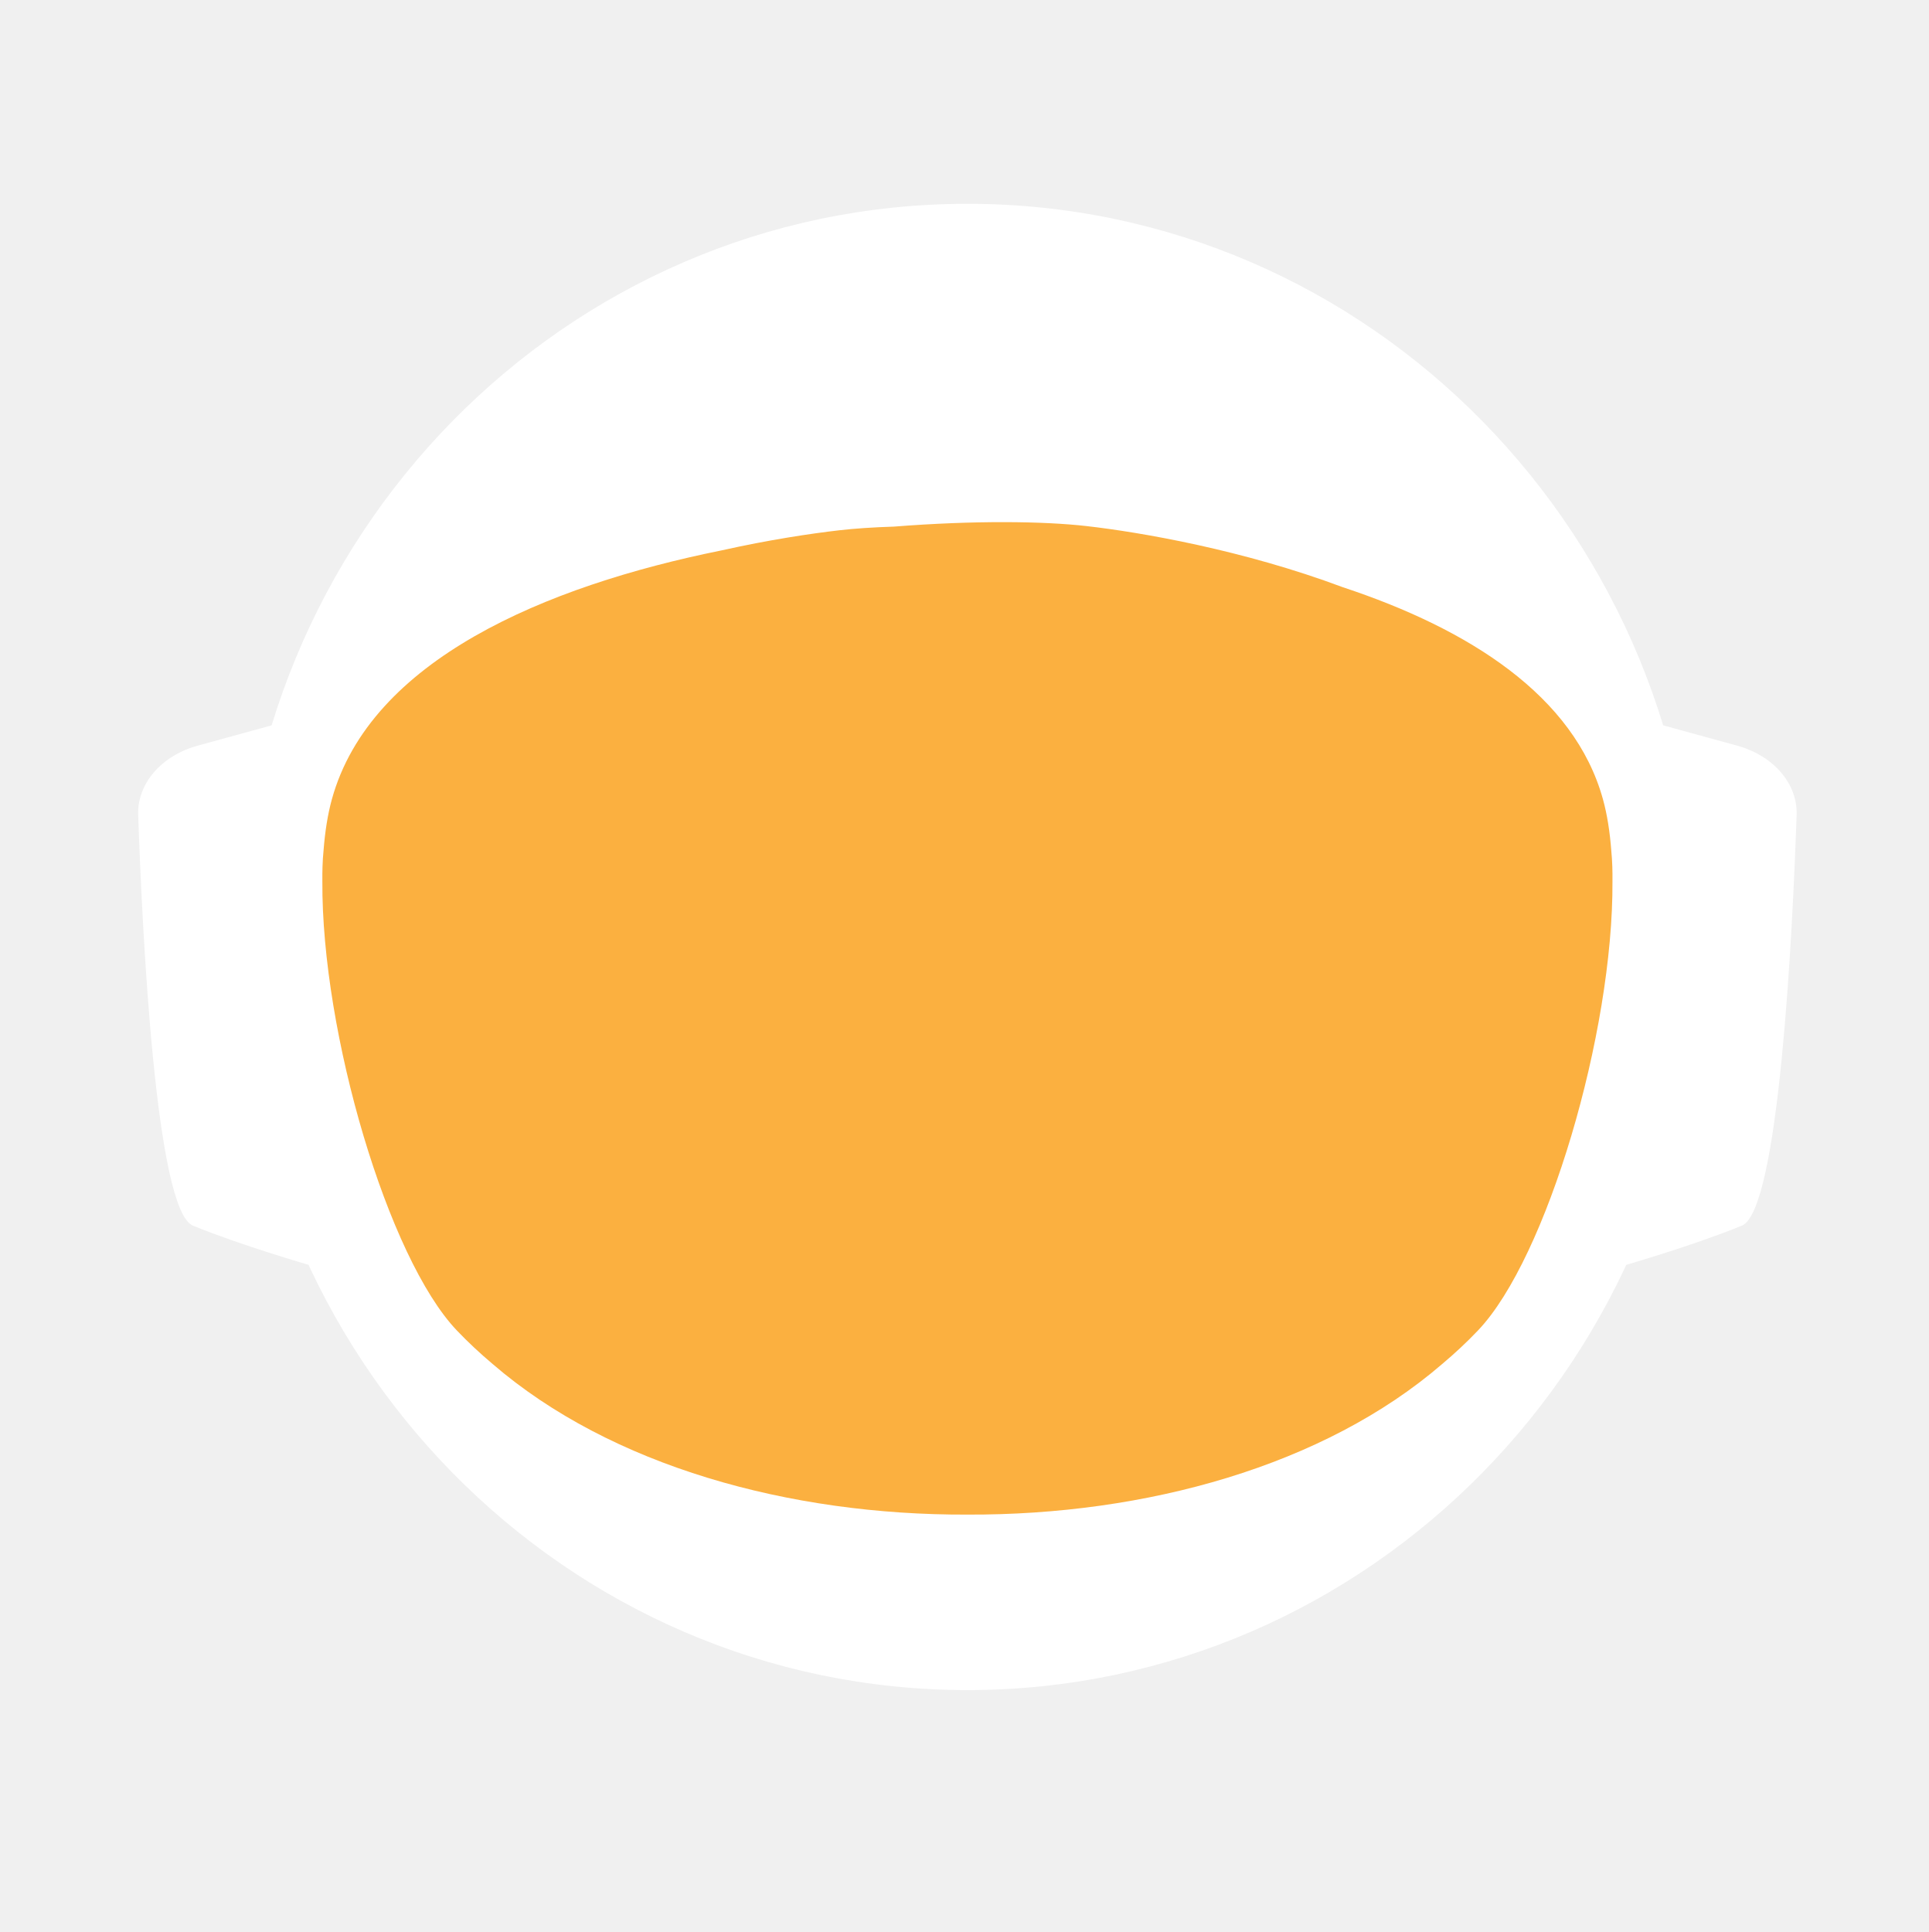
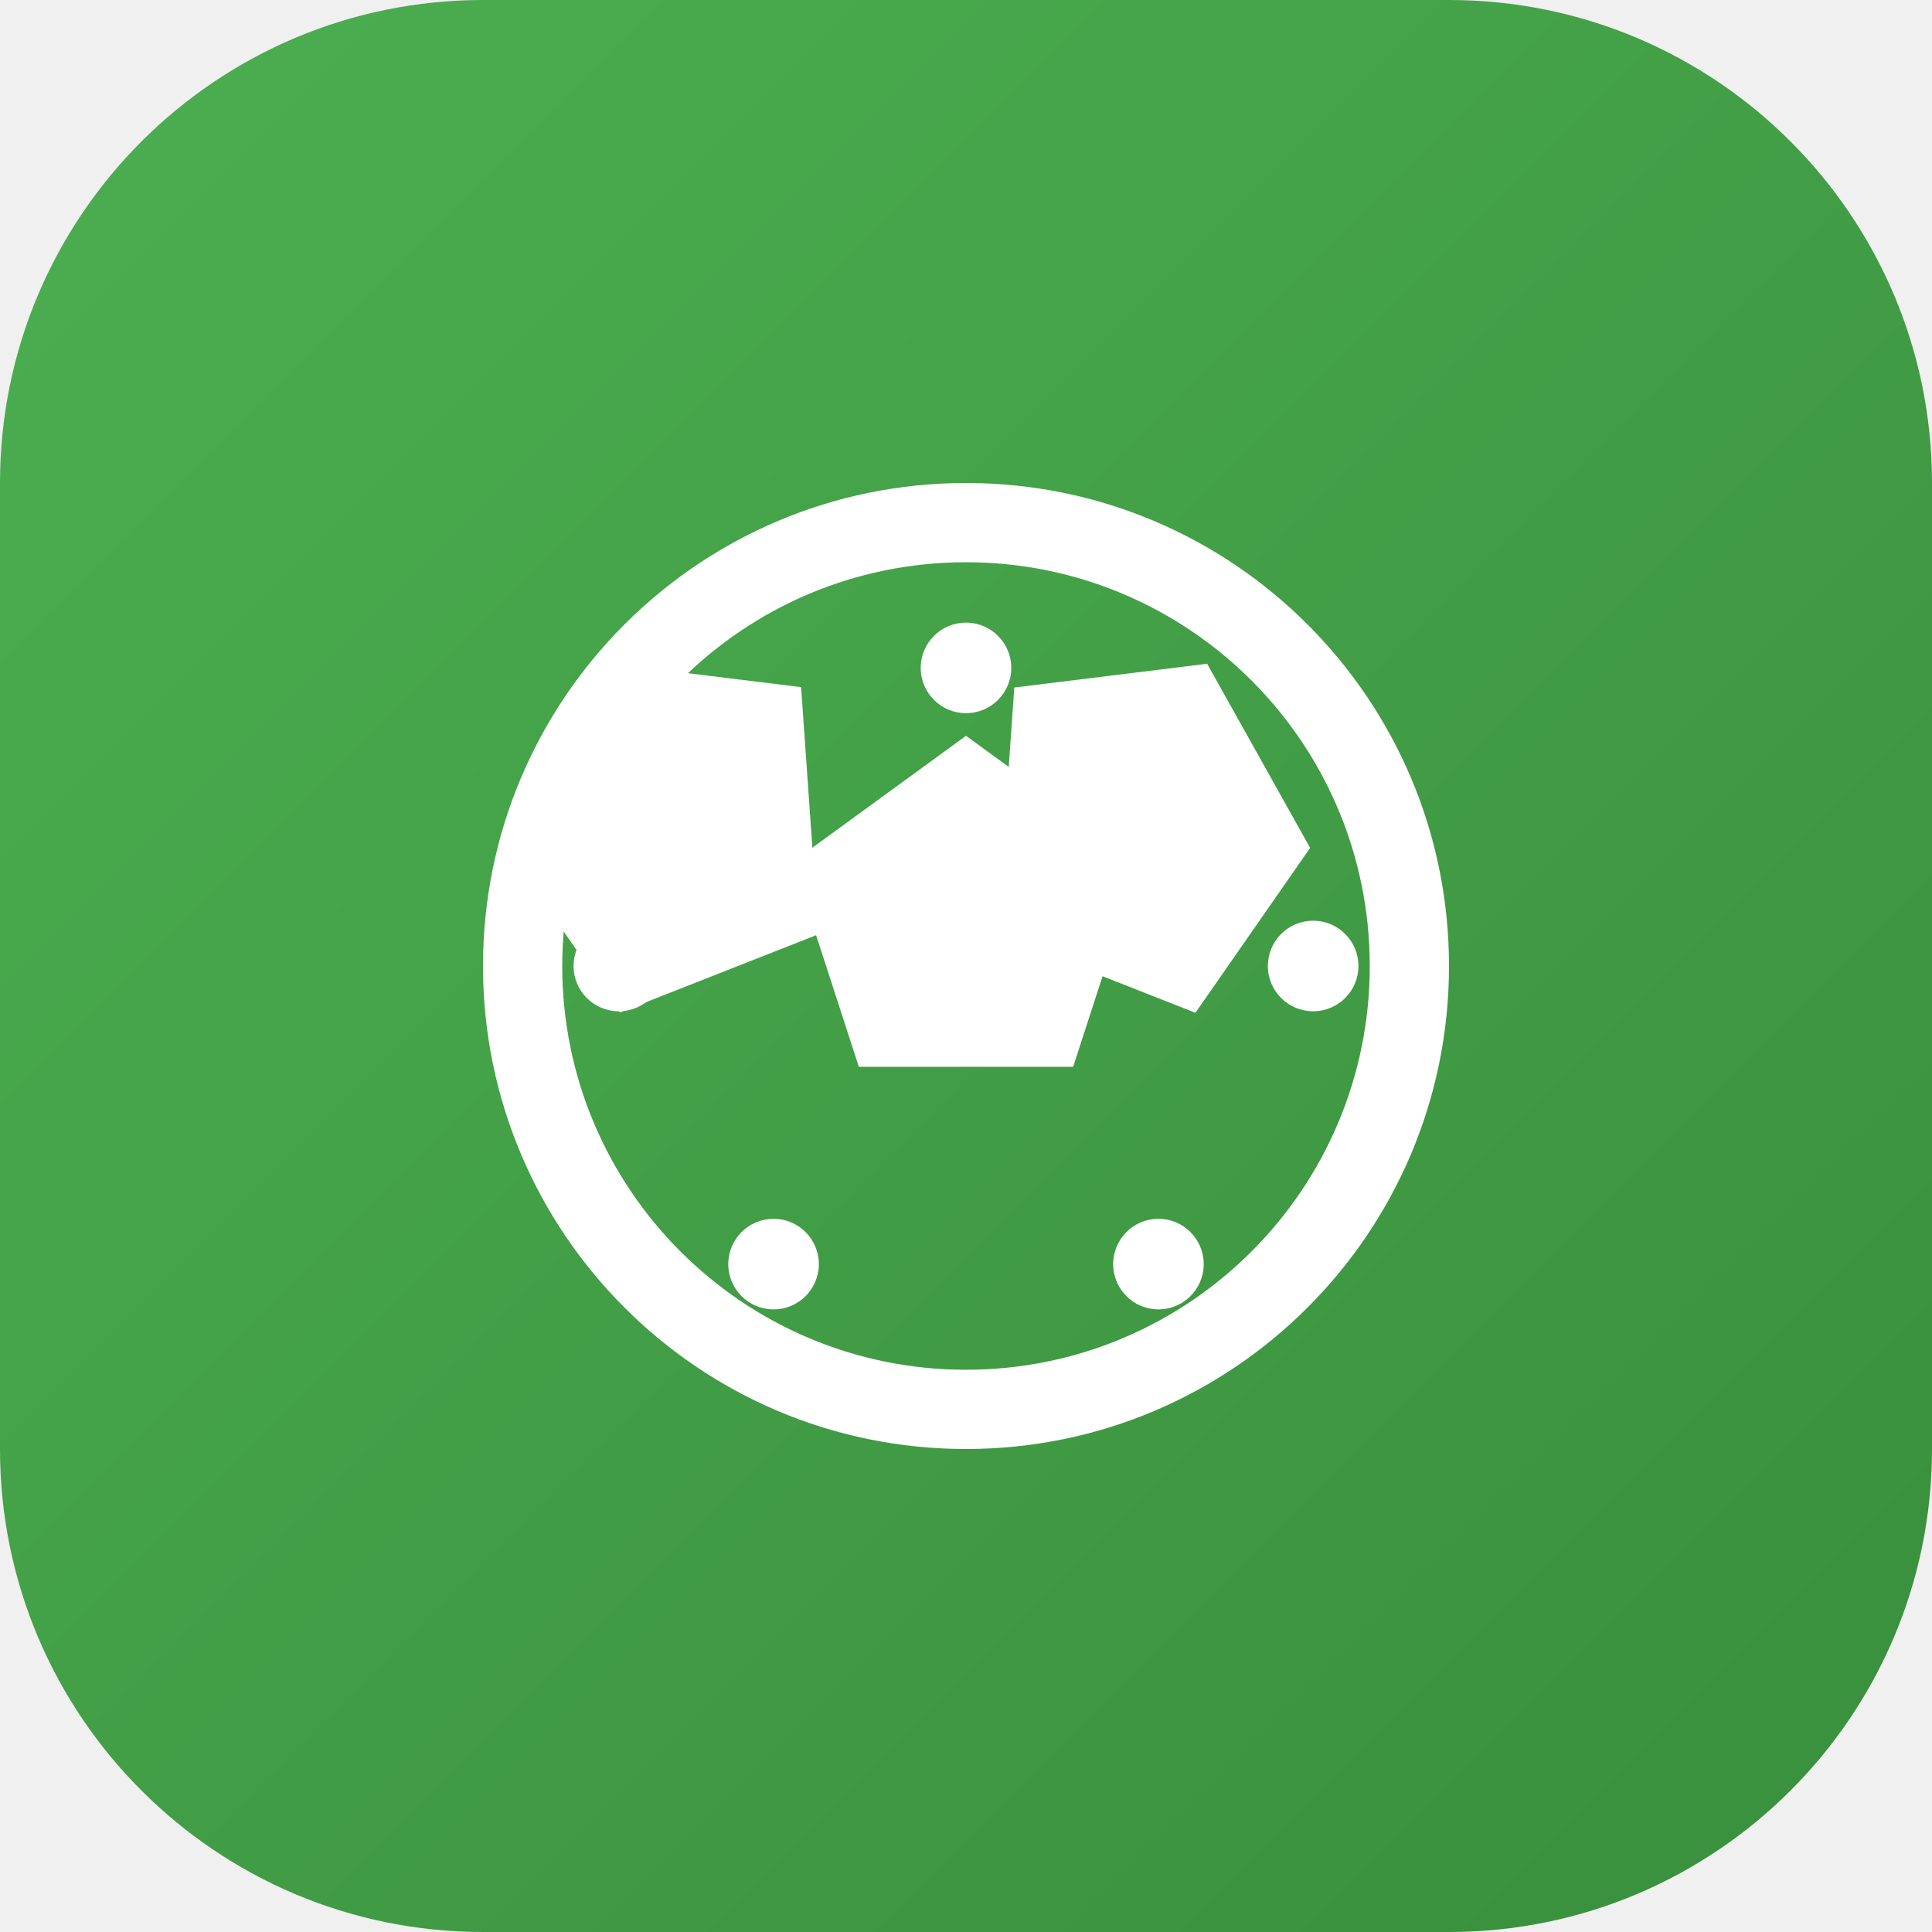
- <svg xmlns="http://www.w3.org/2000/svg" id="_Слой_2" data-name="Слой 2" viewBox="0 0 960.01 961.55">
+ <svg xmlns="http://www.w3.org/2000/svg" width="512" height="512" viewBox="0 0 512 512">
  <defs>
-     <style>
-             .cls-1, .cls-2 {
-             fill: #fff;
-             stroke-width: 0px;
-             }
- 
-             .cls-2 {
-             stroke-linecap: round;
-             stroke-width: 0px;
-             
-             }
- 
-             .cls-2, .cls-3 {
-             stroke: #fff;
-             stroke-width: 10px;
-             stroke-miterlimit: 10;
-             }
- 
-             .cls-4 {
-             fill: transparent;
-             stroke: #fff;
-             stroke-width: 0px;
-             }
- 
-             .cls-3 {
-             fill: #FBB040;
- 
-             stroke-width: 0px;
-             }
-         </style>
-     <linearGradient id="animated_gradient" x1="0%" y1="0%" x2="100%" y2="100%" gradientUnits="userSpaceOnUse">
-       <stop offset="100%" stop-color="#427fc1">
-         <animate attributeName="stop-color" values="#427fc1;#00bcd4;#8bc34a;#ffc107;#3f51b5;#9e9e9e;#427fc1" dur="10s" repeatCount="indefinite" />
-       </stop>
+     <linearGradient id="bgGradient" x1="0%" y1="0%" x2="100%" y2="100%">
+       <stop offset="0%" stop-color="#4CAF50" />
+       <stop offset="100%" stop-color="#388E3C" />
    </linearGradient>
  </defs>
-   <g id="_Слой_6" data-name="Слой 6">
-     <g>
-       <path class="cls-4" d="M960.01,480c0,9.16-.26,18.26-.77,27.29-.01.12-.02.25-.02.38-.04.67-.08,1.35-.13,2.03-.05.94-.11,1.88-.18,2.82-.05.88-.12,1.76-.18,2.64-.19,2.82-.42,5.62-.68,8.42-.29,3.3-.62,6.59-.99,9.87-.11,1.07-.23,2.14-.37,3.2-.34,2.96-.71,5.92-1.12,8.86-.39,2.88-.8,5.75-1.26,8.61-.12.78-.24,1.56-.37,2.34-.21,1.35-.44,2.69-.66,4.04-.45,2.69-.92,5.37-1.43,8.04-.44,2.38-.9,4.75-1.39,7.11-.01.08-.03.15-.04.23-.16.8-.33,1.6-.49,2.4-.17.8-.34,1.6-.51,2.39-.01.05-.02.1-.03.15-.63,2.94-1.27,5.87-1.96,8.79-.73,3.15-1.51,6.28-2.31,9.4-.28,1.12-.57,2.23-.86,3.34-.19.75-.39,1.51-.6,2.26-.2.75-.41,1.49-.61,2.24-.18.65-.36,1.31-.54,1.97-.18.65-.36,1.3-.55,1.96-.02.09-.05.18-.07.26-.44,1.58-.9,3.15-1.37,4.72,0,.01,0,.02,0,.03l-.66,2.22c-.22.74-.44,1.48-.67,2.22-.5,1.66-1.01,3.31-1.54,4.96-.24.75-.48,1.49-.72,2.24-.18.55-.35,1.09-.53,1.64-.48,1.46-.96,2.93-1.45,4.39-.49,1.46-.99,2.92-1.5,4.38-.51,1.45-1.02,2.91-1.54,4.35-.52,1.45-1.05,2.89-1.58,4.33-.53,1.45-1.07,2.88-1.61,4.31h-.01c-1.09,2.88-2.21,5.74-3.36,8.58-.58,1.42-1.16,2.83-1.74,4.24-.12.3-.25.58-.37.88-.36.87-.73,1.73-1.09,2.6-.11.25-.21.51-.32.76-.35.83-.71,1.65-1.07,2.47-.25.59-.5,1.17-.75,1.76-.61,1.4-1.23,2.79-1.86,4.18-.26.58-.53,1.17-.79,1.76-.49,1.11-1,2.22-1.52,3.32-.5,1.08-1.01,2.16-1.52,3.24-.05.1-.1.2-.14.3-1.27,2.7-2.57,5.38-3.89,8.04-.04.07-.07.14-.1.21-.12.24-.24.48-.36.72-.93,1.87-1.87,3.73-2.83,5.58-.26.51-.52,1.01-.78,1.52-.07.13-.14.26-.2.39-1.29,2.48-2.61,4.95-3.94,7.4-.05.09-.1.18-.14.27-.23.41-.46.83-.68,1.24-1.13,2.06-2.27,4.1-3.42,6.14-.12.22-.24.44-.37.65-.48.84-.96,1.68-1.45,2.51-.26.45-.52.9-.78,1.35-.38.66-.76,1.31-1.15,1.97-.38.65-.77,1.3-1.16,1.96-.77,1.3-1.55,2.6-2.34,3.89-.39.65-.78,1.3-1.18,1.94-.39.65-.79,1.29-1.2,1.94-.38.62-.77,1.23-1.16,1.85-.37.59-.73,1.19-1.11,1.78-.85,1.35-1.71,2.7-2.58,4.04-.02.03-.04.06-.06.09-.47.73-.94,1.46-1.43,2.18-.33.51-.66,1.02-1,1.53-.82,1.25-1.65,2.49-2.49,3.73-.5.75-1,1.49-1.51,2.22-.36.53-.72,1.06-1.08,1.58-.35.52-.71,1.04-1.08,1.56-1.35,1.97-2.73,3.92-4.12,5.86-7.16,10.01-14.7,19.73-22.61,29.14-2.33,2.8-4.71,5.57-7.12,8.31h0c-5.02,5.73-10.18,11.33-15.47,16.8-4.22,4.38-8.53,8.67-12.91,12.89-1.08,1.04-2.17,2.07-3.26,3.09-.8.76-1.61,1.52-2.42,2.27-2.1,1.97-4.23,3.91-6.37,5.81-1.01.92-2.04,1.83-3.07,2.74-2.05,1.81-4.12,3.6-6.21,5.38-1.04.89-2.09,1.77-3.14,2.65-2.1,1.76-4.21,3.5-6.34,5.23-1.07.86-2.14,1.71-3.21,2.57-39.01,31-82.97,56.06-130.48,73.81-.05.02-.1.04-.15.06-8.64,3.22-17.4,6.21-26.27,8.94-8.04,2.48-16.17,4.75-24.38,6.8-37.5,9.41-76.74,14.4-117.15,14.4s-79.63-4.99-117.12-14.4c-4.75-1.19-9.48-2.45-14.17-3.78-12.3-3.49-24.39-7.45-36.26-11.87-.11-.04-.22-.09-.33-.13-65.29-24.37-123.84-62.55-172.11-110.99-.83-.83-1.66-1.67-2.47-2.51-1.97-1.99-3.9-3.99-5.81-6.01-6.78-7.14-13.34-14.5-19.66-22.05-22.96-27.36-42.91-57.32-59.37-89.36-.1-.17-.19-.34-.27-.52-.69-1.36-1.38-2.72-2.06-4.08-2.3-4.6-4.53-9.25-6.69-13.94-2.15-4.69-4.24-9.42-6.25-14.19-1.31-3.12-2.59-6.26-3.84-9.41-.62-1.56-1.23-3.13-1.84-4.71-.12-.28-.23-.57-.33-.86-.55-1.43-1.09-2.87-1.62-4.31-.6-1.61-1.19-3.23-1.77-4.85-.03-.06-.05-.12-.07-.19-.56-1.58-1.12-3.17-1.67-4.75-.57-1.64-1.13-3.28-1.68-4.92h0c-1.1-3.31-2.16-6.62-3.2-9.95-2.04-6.61-3.95-13.29-5.72-20.02-.01-.04-.03-.09-.03-.13-2.64-10.06-4.96-20.24-6.95-30.55l-.06-.33c-.33-1.73-.66-3.47-.97-5.21-.32-1.75-.62-3.49-.92-5.24-.29-1.75-.58-3.5-.86-5.26-.27-1.75-.54-3.51-.8-5.27-.03-.18-.06-.35-.08-.53-.23-1.59-.45-3.18-.67-4.77-.19-1.42-.37-2.84-.55-4.27-.05-.35-.09-.69-.13-1.04-.66-5.32-1.23-10.67-1.72-16.05-.16-1.79-.31-3.58-.45-5.38-.07-.76-.12-1.52-.17-2.28-.18-2.44-.34-4.89-.49-7.34-.03-.51-.07-1.01-.09-1.51-.09-1.7-.17-3.41-.25-5.12-.24-5.44-.4-10.9-.46-16.39-.02-1.83-.03-3.66-.03-5.49,0-6.21.12-12.4.35-18.55.08-2.02.17-4.03.27-6.04,0-.07,0-.14.01-.21.1-2.01.22-4.02.34-6.02.26-4.08.57-8.14.93-12.19.9-10.09,2.1-20.08,3.61-29.98,3.95-25.85,9.96-51.03,17.85-75.35,1.83-5.61,3.75-11.17,5.76-16.68,1.35-3.68,2.74-7.33,4.17-10.96.71-1.82,1.44-3.63,2.18-5.44,2.95-7.22,6.08-14.35,9.36-21.39,4.11-8.8,8.48-17.46,13.1-25.96,1.88-3.46,3.79-6.89,5.76-10.29.84-1.47,1.7-2.93,2.56-4.39.11-.2.23-.41.35-.61.93-1.56,1.86-3.11,2.79-4.65.06-.11.12-.21.19-.31.83-1.36,1.66-2.71,2.5-4.06.29-.49.59-.97.91-1.45,2.91-4.66,5.91-9.26,8.98-13.81,0,0,.01-.02.02-.03,3.23-4.78,6.55-9.49,9.94-14.15,1.13-1.55,2.28-3.1,3.43-4.64,1.15-1.54,2.31-3.07,3.48-4.6C186.58,73.83,324.67.05,480,.05c128.41,0,245.04,50.41,331.18,132.53,4.17,3.98,8.26,8.02,12.29,12.15,1.34,1.37,2.67,2.75,4,4.14.06.05.1.1.14.14,1.27,1.34,2.54,2.69,3.8,4.05,1.31,1.4,2.61,2.82,3.9,4.24,1.29,1.41,2.57,2.83,3.83,4.26.17.18.33.36.49.55,1.01,1.14,2.02,2.29,3.02,3.44.55.63,1.1,1.28,1.65,1.92,2.04,2.38,4.06,4.77,6.05,7.19.03.02.05.05.08.08.99,1.21,1.99,2.43,2.98,3.66.27.33.55.67.81,1.01,1.15,1.42,2.28,2.85,3.41,4.28.8,1.02,1.6,2.05,2.4,3.08.09.11.17.22.25.33.62.79,1.23,1.59,1.84,2.39.74.98,1.48,1.96,2.22,2.95.65.86,1.29,1.72,1.93,2.59.12.15.23.31.35.47.65.89,1.3,1.78,1.95,2.67,1.6,2.19,3.17,4.4,4.72,6.62.49.7.98,1.4,1.47,2.1.13.19.26.38.39.56.97,1.4,1.93,2.8,2.88,4.21,1.21,1.78,2.4,3.57,3.57,5.37.94,1.42,1.87,2.85,2.79,4.29,1.04,1.62,2.07,3.25,3.09,4.88,2.04,3.27,4.05,6.57,6.01,9.9.98,1.66,1.95,3.33,2.92,5.01.96,1.66,1.91,3.34,2.85,5.02t.01.02c.89,1.6,1.78,3.21,2.66,4.82.15.26.29.53.42.79.73,1.34,1.45,2.68,2.16,4.03.16.28.31.56.45.84.88,1.67,1.75,3.34,2.61,5.02.86,1.67,1.7,3.36,2.54,5.05.25.5.49,1,.74,1.5.62,1.24,1.22,2.48,1.82,3.73.82,1.7,1.63,3.41,2.44,5.13.05.09.09.19.13.28.39.86.79,1.71,1.18,2.57.4.85.79,1.71,1.18,2.58.29.64.57,1.28.85,1.92.5,1.11.99,2.21,1.48,3.32.01.03.03.06.04.09.78,1.78,1.55,3.56,2.31,5.35.76,1.8,1.51,3.61,2.25,5.41.73,1.81,1.46,3.61,2.18,5.43h0c.71,1.82,1.42,3.64,2.11,5.46.63,1.66,1.25,3.32,1.86,4.98.23.62.46,1.24.68,1.86.37,1.01.74,2.02,1.09,3.04.21.58.41,1.15.61,1.73.2.56.39,1.12.59,1.68.16.48.33.95.49,1.43.22.63.43,1.25.64,1.88.53,1.56,1.05,3.13,1.56,4.7.24.72.47,1.43.7,2.15l.06.18c.36,1.13.72,2.27,1.08,3.41.14.43.27.86.4,1.29.2.66.41,1.31.61,1.97.08.28.17.55.25.83.21.69.42,1.38.62,2.07.04.13.08.27.12.4.19.64.38,1.28.57,1.93.17.57.34,1.14.5,1.72l.54,1.89c.25.89.5,1.78.75,2.68.26.91.51,1.82.76,2.74.03.14.07.27.11.4.36,1.31.71,2.63,1.04,3.95.19.67.36,1.34.53,2.02.78,3.03,1.52,6.09,2.24,9.15.15.64.31,1.28.46,1.92.04.17.07.33.11.49.17.73.34,1.46.5,2.19.07.33.15.67.22,1,.58,2.53,1.12,5.08,1.64,7.63.26,1.26.52,2.52.76,3.79.16.82.32,1.65.48,2.47.02.07.03.15.04.22.13.65.25,1.31.38,1.97.11.62.23,1.24.34,1.86.22,1.14.42,2.29.62,3.43.18.99.35,1.97.51,2.96.18,1.07.36,2.13.52,3.2.15.83.28,1.67.4,2.5.08.48.16.97.23,1.46.02.13.04.25.05.37.15.97.3,1.95.44,2.93.15.98.29,1.96.42,2.94.13.94.25,1.89.38,2.83.24,1.8.48,3.61.7,5.42.15,1.25.31,2.5.45,3.76.08.7.16,1.41.24,2.11.03.33.07.66.1,1,.15,1.27.28,2.54.4,3.81.05.53.1,1.06.15,1.59.09.9.18,1.81.26,2.72.02.19.03.39.05.59.16,1.72.3,3.45.43,5.17.02.22.04.44.05.66,0,.11.02.21.02.31.11,1.48.22,2.96.32,4.45,0,.13.02.27.03.4.01.22.03.45.04.67.1,1.55.2,3.1.28,4.65,0,.1.01.2.02.3.05.81.08,1.63.12,2.44.04.77.08,1.53.12,2.3.13,2.76.22,5.52.3,8.29.02.53.04,1.07.04,1.61.02.94.04,1.87.06,2.81.02.93.04,1.87.05,2.81v.25c0,1.03.03,2.05.03,3.08.02,1.03.02,2.06.02,3.09Z" />
-       <g>
-         <path id="_ухо" data-name="ухо" class="cls-4" d="M194.68,355.85l-39.26,10.79c-15.37,4.22-25.55,16.06-25.09,29.21,1.71,49.79,7.38,166.77,23.08,173.21,19.97,8.19,48.94,16.58,48.94,16.58l-7.66-229.78Z" />
-         <path id="_ухо-2" data-name="ухо" class="cls-4" d="M765.33,355.85l39.26,10.79c15.37,4.22,25.55,16.06,25.09,29.21-1.71,49.79-7.38,166.77-23.08,173.21-19.97,8.19-48.94,16.58-48.94,16.58l7.66-229.78Z" />
-       </g>
-       <path class="cls-4" d="M838.95,789.8c-2.27,2.8-4.59,5.57-6.94,8.31h0c-3.49,4.08-7.04,8.09-10.67,12.04-1.93,2.12-3.89,4.23-5.87,6.31-46.79,49.23-103.8,88.2-167.52,113.3l-.15.06c-.73.29-1.47.57-2.2.86-.06.02-.13.04-.2.07-14.7,5.69-29.76,10.64-45.13,14.81-38.38,10.44-78.69,15.99-120.27,15.99s-81.9-5.55-120.28-15.99c-15.32-4.16-30.32-9.1-44.97-14.76-.13-.05-.24-.1-.36-.14-.65-.24-1.3-.49-1.94-.75-.01-.01-.03-.01-.04-.01-.1-.04-.19-.08-.29-.12-61.77-24.33-117.26-61.69-163.22-108.81-.19-.19-.39-.39-.58-.59-2.32-2.38-4.6-4.79-6.87-7.22-.4-.43-.81-.87-1.21-1.3-6.61-7.14-13.01-14.5-19.18-22.05,0-.3.01-.61.03-.92,2.72-51.31,98.65-95.57,148.26-115.08h.01c17.38-6.85,29.08-10.65,29.08-10.65h363.13s11.7,3.8,29.08,10.65h.01c49.61,19.51,145.54,63.77,148.26,115.08.02.31.03.61.03.91Z" />
-       <ellipse id="_голова" data-name="голова" class="cls-4" cx="480.01" cy="451.53" rx="303.07" ry="309.17" />
-       <ellipse id="_контур_голова" data-name="контур голова" class="cls-4" cx="480.01" cy="451.53" rx="303.07" ry="309.17" />
-       <path class="cls-4" d="M960,478.46v1.54c0,1.73-.01,3.45-.03,5.18-.02,2.42-.07,4.84-.14,7.25-.01.94-.04,1.87-.07,2.81-.01.44-.03.88-.05,1.32-.03,1.23-.08,2.45-.14,3.67-.01.4-.02.8-.05,1.19-.05,1.28-.11,2.55-.18,3.83-.03.68-.07,1.36-.1,2.04-.01.12-.02.25-.02.38-.04.67-.08,1.35-.13,2.03-.05.94-.11,1.88-.18,2.82-.05.88-.12,1.76-.18,2.64-.03.47-.07.94-.11,1.41-.09,1.24-.19,2.48-.29,3.72-.05.63-.1,1.26-.16,1.89-.04.47-.08.94-.12,1.4-.04.47-.09.94-.14,1.4-.05.6-.1,1.2-.17,1.8-.11,1.18-.22,2.35-.35,3.52-.05.5-.1.99-.16,1.49-.06.55-.11,1.11-.17,1.66-.07.56-.13,1.11-.2,1.66-.05.51-.11,1.02-.17,1.54-.12,1.05-.25,2.09-.39,3.14-.11.95-.23,1.91-.35,2.86-.12.95-.25,1.91-.38,2.86s-.26,1.9-.4,2.85c-.14.95-.28,1.9-.42,2.85-.14.97-.29,1.94-.44,2.91-.12.78-.24,1.56-.37,2.34-.21,1.35-.44,2.69-.66,4.04-.45,2.68-.93,5.36-1.43,8.04-.25,1.33-.51,2.67-.77,4-.21,1.12-.44,2.23-.66,3.34-.16.8-.33,1.6-.49,2.4-.17.8-.34,1.6-.51,2.39-.29,1.38-.59,2.77-.9,4.15-.23,1.03-.47,2.07-.71,3.1-.12.56-.25,1.13-.38,1.69-.14.56-.27,1.13-.41,1.69-.29,1.23-.58,2.47-.89,3.69,0,.02-.01.05-.02.07-.05.24-.11.48-.17.71-.26,1.07-.53,2.14-.81,3.21-.03.12-.06.25-.1.37-.24,1.01-.5,2-.77,3-.19.75-.39,1.51-.6,2.26-.2.75-.41,1.49-.61,2.24-.18.65-.36,1.31-.54,1.97-.18.65-.36,1.3-.55,1.96-.15.57-.32,1.15-.49,1.72-.31,1.1-.63,2.2-.96,3.3l-.66,2.22c-.22.74-.44,1.48-.67,2.22-.38,1.27-.77,2.54-1.18,3.8-.52,1.68-1.06,3.36-1.61,5.04-.48,1.46-.96,2.93-1.45,4.39-.49,1.46-.99,2.91-1.5,4.37h0c-.51,1.46-1.02,2.92-1.54,4.36-.52,1.45-1.05,2.89-1.58,4.33-.53,1.45-1.07,2.88-1.61,4.31h-.01c-1.1,2.88-2.22,5.73-3.36,8.57h0c-.58,1.43-1.16,2.84-1.74,4.25-.59,1.42-1.18,2.83-1.78,4.23-.6,1.41-1.21,2.82-1.82,4.22h0c-.61,1.41-1.23,2.8-1.86,4.19-.26.58-.53,1.17-.79,1.76-.27.59-.54,1.18-.81,1.76-.23.52-.47,1.04-.71,1.56-.5,1.08-1.01,2.16-1.52,3.24-.19.41-.39.82-.59,1.23-.49,1.04-.99,2.07-1.49,3.1-.53,1.11-1.07,2.21-1.61,3.31-.11.24-.22.47-.35.7-.03.07-.06.14-.1.21-.62,1.26-1.25,2.51-1.89,3.76-.69,1.36-1.38,2.71-2.08,4.06-1.41,2.7-2.84,5.39-4.29,8.06-.73,1.33-1.46,2.66-2.2,3.99-1.47,2.65-2.98,5.29-4.5,7.91-.38.66-.76,1.31-1.15,1.97-.38.65-.77,1.3-1.16,1.96-.77,1.3-1.55,2.6-2.34,3.89-.39.65-.78,1.3-1.18,1.94-.39.65-.79,1.29-1.2,1.94-.6.97-1.21,1.94-1.82,2.9-.15.25-.29.49-.45.73-.15.25-.31.49-.47.73-.33.51-.65,1.02-.98,1.53-.32.52-.65,1.02-.98,1.53-.05.08-.1.17-.15.25-.02.03-.04.06-.06.09-.07.11-.15.22-.23.33-.4.62-.8,1.23-1.2,1.85-.33.51-.66,1.02-1,1.53-.82,1.25-1.65,2.49-2.49,3.73-.5.75-1,1.49-1.51,2.22-.36.53-.72,1.06-1.08,1.58-.35.52-.71,1.04-1.08,1.56-.67.99-1.36,1.97-2.05,2.95-.69.98-1.38,1.96-2.08,2.94-7.15,10.01-14.69,19.73-22.61,29.14-2.33,2.8-4.7,5.57-7.11,8.31h0c-5.02,5.72-10.17,11.32-15.45,16.79-1.98,2.05-3.97,4.07-5.98,6.08-2.29,2.29-4.61,4.56-6.95,6.79-1.08,1.04-2.17,2.07-3.26,3.09-.8.76-1.61,1.52-2.42,2.27-2.1,1.97-4.23,3.91-6.37,5.81-1.01.92-2.04,1.83-3.07,2.74-2.05,1.82-4.12,3.62-6.21,5.38-1.04.89-2.09,1.77-3.14,2.65-2.1,1.78-4.21,3.52-6.34,5.23-1.07.86-2.14,1.71-3.21,2.57-2.44,1.94-4.9,3.86-7.37,5.74-37.8,28.9-80.01,52.28-125.46,68.99-.06.02-.13.04-.2.07-7.86,2.88-15.82,5.57-23.87,8.05-7.99,2.46-16.07,4.72-24.23,6.76-37.54,9.43-76.83,14.44-117.3,14.44s-79.74-5.01-117.28-14.44c-4.7-1.17-9.37-2.42-14.01-3.74-11.63-3.3-23.07-7.02-34.32-11.16-63.91-23.48-121.44-60.18-169.28-106.79-1.72-1.67-3.42-3.35-5.11-5.05-.83-.84-1.66-1.68-2.48-2.52-1.96-1.98-3.88-3.99-5.8-6-6.77-7.14-13.33-14.5-19.66-22.05-4.28-5.1-8.45-10.3-12.51-15.59-1.36-1.76-2.7-3.53-4.03-5.31-.08-.1-.15-.2-.22-.3-.1-.14-.21-.28-.31-.42-.62-.83-1.25-1.65-1.86-2.48-.4-.55-.8-1.1-1.2-1.65-.14-.2-.29-.4-.43-.6-.04-.06-.09-.12-.13-.17-.12-.16-.24-.33-.35-.49-2.49-3.43-4.93-6.89-7.32-10.38,0,0,0-.01,0-.01-1.66-2.43-3.31-4.87-4.92-7.33-.43-.63-.84-1.26-1.23-1.89-5.28-8.07-10.3-16.3-15.07-24.69-.05-.09-.1-.19-.15-.28-.79-1.4-1.58-2.79-2.36-4.2-.11-.19-.21-.39-.31-.58-.16-.29-.32-.57-.47-.85-.12-.22-.24-.44-.36-.66-.23-.41-.45-.81-.67-1.21-.22-.4-.44-.8-.66-1.21-.47-.87-.93-1.74-1.4-2.62-.13-.25-.27-.51-.41-.76-.2-.38-.4-.76-.61-1.15-.78-1.47-1.55-2.95-2.31-4.43-.02-.04-.05-.08-.06-.13-.1-.17-.19-.34-.27-.52-.69-1.36-1.38-2.72-2.06-4.08-1.15-2.3-2.28-4.61-3.4-6.94-1.12-2.32-2.22-4.66-3.29-7-.54-1.17-1.08-2.34-1.6-3.52-.43-.96-.85-1.91-1.28-2.86-.39-.87-.77-1.74-1.15-2.62-.11-.24-.21-.47-.31-.71-.64-1.49-1.28-2.98-1.91-4.48-1.32-3.12-2.6-6.26-3.84-9.41-.08-.19-.15-.38-.23-.58-.54-1.37-1.08-2.75-1.61-4.13-.12-.28-.23-.57-.33-.86-.55-1.43-1.09-2.87-1.62-4.31-.6-1.61-1.19-3.23-1.77-4.85-.03-.06-.05-.12-.07-.19-.56-1.58-1.12-3.17-1.67-4.75-.57-1.64-1.13-3.28-1.68-4.92h0c-.55-1.66-1.09-3.31-1.63-4.97-.53-1.66-1.05-3.32-1.57-4.98-.51-1.66-1.02-3.33-1.52-5-.5-1.68-.99-3.35-1.47-5.03-.47-1.65-.92-3.3-1.38-4.95,0-.01-.01-.02-.01-.03-.02-.05-.03-.1-.05-.16-.44-1.61-.87-3.23-1.29-4.85-.01-.04-.03-.09-.03-.13-.01-.02-.02-.03-.02-.05-.66-2.5-1.3-5-1.9-7.52-.21-.83-.41-1.66-.61-2.49-.02-.07-.04-.14-.06-.22-.38-1.63-.76-3.26-1.13-4.9-.02-.05-.03-.11-.04-.16-.28-1.22-.55-2.45-.81-3.67-.12-.5-.22-.99-.33-1.49-.09-.42-.18-.84-.27-1.26-.05-.24-.1-.49-.15-.73-.05-.23-.1-.46-.14-.69-.1-.48-.21-.96-.3-1.44-.08-.36-.16-.71-.23-1.06l-.18-.9c-.27-1.32-.53-2.64-.78-3.97l-.06-.33c-.29-1.45-.56-2.9-.82-4.35-.05-.29-.11-.57-.15-.86-.1-.52-.2-1.05-.29-1.57-.06-.35-.13-.7-.18-1.05-.08-.42-.15-.83-.22-1.24-.08-.46-.16-.92-.23-1.38-.13-.75-.26-1.51-.38-2.26-.05-.25-.09-.5-.12-.75l-.36-2.25c-.07-.42-.14-.83-.2-1.25-.14-.91-.28-1.83-.42-2.74-.06-.42-.13-.85-.18-1.28-.03-.18-.06-.35-.08-.53-.23-1.59-.45-3.18-.67-4.77-.19-1.42-.37-2.84-.55-4.27-.05-.35-.09-.69-.13-1.04-.16-1.33-.32-2.66-.48-4-.07-.5-.13-1-.18-1.5-.19-1.73-.38-3.45-.55-5.18-.04-.42-.09-.84-.12-1.26-.02-.11-.03-.22-.03-.34-.11-1.02-.21-2.04-.3-3.06-.02-.24-.04-.47-.06-.71-.09-.96-.18-1.94-.25-2.91-.05-.5-.09-.99-.13-1.49-.03-.33-.05-.65-.07-.98-.07-.76-.12-1.52-.17-2.28-.09-1.22-.18-2.44-.26-3.67-.01-.16-.02-.32-.03-.48h0c-.07-1.07-.14-2.13-.2-3.19-.03-.51-.07-1.01-.09-1.51-.03-.5-.06-1-.08-1.51-.07-1.2-.13-2.4-.17-3.61-.01-.21-.02-.43-.03-.64-.07-1.39-.12-2.78-.17-4.17-.02-.38-.03-.77-.04-1.16-.02-.72-.05-1.44-.06-2.17,0-.17,0-.34,0-.51,0-.05,0-.11-.01-.16-.03-.94-.05-1.87-.07-2.81,0-.22-.01-.44-.01-.66-.01-.33-.01-.66-.02-.99-.03-1.04-.04-2.08-.04-3.12-.01-.17-.01-.34-.01-.51-.02-1.66-.03-3.32-.03-4.98,0-1.55.01-3.1.03-4.65,0-.51,0-1.01.01-1.52v-.25c.03-1.88.06-3.75.11-5.62.01-.6.03-1.2.05-1.79.03-1.26.07-2.51.12-3.76.01-.32.02-.64.04-.96.02-.61.04-1.22.07-1.83.04-1.04.09-2.08.14-3.11.02-.37.03-.73.06-1.1,0-.07,0-.14.01-.21.02-.63.05-1.26.09-1.88.02-.38.04-.76.07-1.13.02-.41.04-.82.07-1.23.03-.6.07-1.19.11-1.78.03-.5.06-.99.09-1.48.08-1.17.16-2.33.25-3.49.04-.56.08-1.11.12-1.67.11-1.36.22-2.73.34-4.09.04-.49.08-.98.13-1.46.02-.29.04-.58.07-.87.08-.91.17-1.82.26-2.72.01-.06.01-.13.02-.19.1-1,.2-1.99.3-2.99.02-.2.04-.39.06-.59.02-.18.04-.35.06-.53.11-1.14.23-2.27.37-3.42.02-.26.05-.53.08-.79.11-.92.22-1.83.33-2.74.02-.16.04-.32.06-.47.26-2.17.54-4.34.83-6.5.05-.37.1-.74.15-1.12.06-.39.1-.79.16-1.18.1-.72.2-1.43.31-2.15.18-1.24.36-2.48.55-3.72.01-.12.03-.24.05-.37.14-.95.3-1.9.45-2.84.11-.71.23-1.42.34-2.12.04-.24.08-.48.12-.72.13-.77.26-1.55.4-2.33.04-.25.09-.49.13-.74.05-.32.11-.63.16-.95.11-.63.22-1.27.33-1.9.34-1.93.7-3.86,1.07-5.78.01-.07.02-.15.04-.22.32-1.65.64-3.3.98-4.94.08-.44.17-.88.26-1.32.37-1.79.75-3.57,1.14-5.35.39-1.83.8-3.65,1.22-5.47.04-.16.07-.32.11-.49.21-.91.42-1.81.65-2.71.22-.98.46-1.96.7-2.94.14-.59.29-1.18.44-1.76.29-1.22.6-2.44.91-3.66.03-.11.06-.23.09-.34.98-3.84,2.02-7.65,3.1-11.45.26-.93.53-1.85.8-2.77.04-.14.08-.28.12-.41.23-.79.46-1.58.69-2.36.04-.13.08-.27.12-.4.16-.55.33-1.1.5-1.65.05-.15.1-.31.14-.47.28-.91.56-1.83.84-2.75.11-.36.22-.73.34-1.09.53-1.69,1.06-3.37,1.61-5.05.6-1.87,1.22-3.73,1.85-5.59.28-.82.56-1.64.85-2.45.06-.21.13-.41.2-.61.22-.65.45-1.29.67-1.93.09-.28.19-.55.29-.83.62-1.76,1.26-3.52,1.9-5.27.67-1.84,1.35-3.67,2.05-5.5h0c.69-1.83,1.4-3.65,2.12-5.46.71-1.82,1.44-3.63,2.18-5.44.73-1.8,1.48-3.6,2.24-5.4h0c.76-1.8,1.53-3.58,2.31-5.36.78-1.78,1.57-3.56,2.37-5.33.8-1.77,1.61-3.54,2.44-5.3.51-1.1,1.03-2.2,1.55-3.29.53-1.1,1.05-2.19,1.58-3.28.53-1.09,1.06-2.18,1.6-3.27.1-.22.21-.43.32-.65.43-.87.86-1.73,1.31-2.6,1.07-2.16,2.18-4.31,3.31-6.44,0-.02,0-.03.01-.04.17-.33.35-.66.52-.99.12-.23.24-.46.37-.69.83-1.58,1.68-3.15,2.53-4.71,1.88-3.46,3.79-6.89,5.76-10.29.84-1.47,1.7-2.93,2.56-4.39.11-.2.23-.41.35-.61.93-1.56,1.86-3.11,2.79-4.65.06-.11.12-.21.19-.31.83-1.36,1.66-2.71,2.5-4.06.29-.49.59-.97.91-1.45,2.17-3.49,4.41-6.96,6.69-10.39.76-1.14,1.52-2.28,2.29-3.42,0,0,.01-.02.02-.03.81-1.2,1.62-2.4,2.45-3.59.26-.38.52-.77.79-1.15.54-.77,1.08-1.54,1.62-2.31.03-.04.06-.09.1-.14,1.64-2.33,3.29-4.66,4.98-6.96,1.13-1.55,2.28-3.1,3.43-4.64,1.15-1.54,2.31-3.07,3.48-4.6,9.59-12.52,19.79-24.55,30.55-36.05,2.3-2.46,4.63-4.9,6.99-7.31h0C223.55,55.49,345.29,0,480,0c122.4,0,234.09,45.81,318.87,121.24,4.17,3.71,8.27,7.49,12.31,11.34,2.09,1.98,4.15,3.98,6.2,6.02,1.02,1,2.04,2.02,3.06,3.05,1.01,1.02,2.02,2.05,3.03,3.08,1.34,1.37,2.67,2.75,4,4.14.06.05.1.1.14.14,1.27,1.34,2.54,2.69,3.8,4.05,1.31,1.4,2.61,2.82,3.9,4.24,1.29,1.41,2.57,2.83,3.83,4.26.17.18.33.36.49.55,1.01,1.14,2.02,2.29,3.02,3.44.55.63,1.1,1.28,1.65,1.92,2.05,2.37,4.06,4.77,6.05,7.19.03.02.05.05.08.08.99,1.21,1.99,2.43,2.98,3.66.27.33.55.67.81,1.01,1.15,1.42,2.28,2.85,3.41,4.28.8,1.02,1.6,2.05,2.4,3.08.09.11.17.22.25.33.62.79,1.23,1.59,1.84,2.39.74.98,1.48,1.96,2.22,2.95.65.86,1.29,1.72,1.93,2.59.12.15.23.31.35.47.65.89,1.3,1.78,1.95,2.67,1.6,2.19,3.17,4.4,4.72,6.62.49.7.98,1.4,1.47,2.1,1.1,1.58,2.19,3.17,3.27,4.77,1.21,1.78,2.4,3.57,3.57,5.37.94,1.42,1.87,2.85,2.79,4.29,1.04,1.62,2.07,3.25,3.09,4.88,2.04,3.27,4.05,6.57,6.01,9.9.98,1.66,1.95,3.33,2.92,5.01.96,1.66,1.91,3.34,2.85,5.02t.01.02c.89,1.6,1.78,3.21,2.66,4.82.15.26.29.53.42.79.73,1.34,1.45,2.68,2.16,4.03.16.28.31.56.45.84.88,1.67,1.75,3.34,2.61,5.02.86,1.67,1.7,3.36,2.54,5.05.25.5.49,1,.74,1.5.62,1.24,1.22,2.48,1.82,3.73.82,1.7,1.63,3.41,2.44,5.13.05.09.09.19.13.28.39.86.79,1.71,1.18,2.57.4.85.79,1.71,1.18,2.58.8,1.77,1.59,3.55,2.37,5.33.78,1.78,1.55,3.56,2.31,5.35h0c.76,1.81,1.51,3.61,2.25,5.41.73,1.81,1.46,3.61,2.18,5.43h0c.71,1.82,1.42,3.64,2.11,5.46.63,1.66,1.25,3.32,1.86,4.98.23.62.46,1.24.68,1.86.16.44.31.87.46,1.31.11.29.21.58.32.86.11.29.21.58.31.87.21.58.41,1.15.61,1.73.2.56.39,1.12.59,1.68.16.48.33.95.49,1.43.22.63.43,1.25.64,1.88.53,1.56,1.05,3.13,1.56,4.7.24.72.47,1.43.7,2.15l.06.18c.36,1.13.72,2.27,1.08,3.41.14.43.27.86.4,1.29.2.66.41,1.31.61,1.97.08.28.17.55.25.83.21.69.42,1.38.62,2.07.04.13.08.27.12.4.19.64.38,1.28.57,1.93.17.57.34,1.14.5,1.72l.54,1.89c.25.89.5,1.78.75,2.68.26.91.51,1.82.76,2.74.03.14.07.27.11.4.36,1.31.71,2.63,1.04,3.95.15.56.3,1.12.44,1.68.03.11.06.23.09.34.46,1.8.91,3.61,1.35,5.42.46,1.88.91,3.76,1.35,5.65.04.17.07.33.11.49.17.73.34,1.46.5,2.19.07.33.15.67.22,1,.17.76.34,1.52.5,2.28.39,1.78.77,3.56,1.14,5.35.09.44.18.88.26,1.32.17.82.34,1.64.5,2.47.16.82.32,1.65.48,2.47.02.07.03.15.04.22.13.65.25,1.31.38,1.97.11.62.23,1.24.34,1.86.12.65.24,1.3.35,1.95.09.49.18.99.27,1.48.18.99.35,1.97.51,2.96.08.49.16.99.24,1.48.1.57.19,1.14.28,1.72.15.83.28,1.67.4,2.5.08.48.16.97.23,1.46.02.13.04.25.05.37.15.97.3,1.95.44,2.93.15.98.29,1.96.42,2.94.15,1.1.3,2.19.44,3.29.19,1.4.37,2.8.54,4.21.2,1.5.38,3,.55,4.51.08.7.16,1.41.24,2.11.03.33.07.66.1,1,.08.74.16,1.48.23,2.22.06.53.11,1.06.17,1.59.05.53.1,1.06.15,1.59.09.9.18,1.81.26,2.72.07.77.14,1.55.2,2.33.1,1.14.19,2.29.29,3.43.01.22.03.44.05.66.04.56.08,1.11.12,1.67.07.92.14,1.83.2,2.76.02.24.03.49.05.73.02.34.04.68.06,1.03.05.74.1,1.48.14,2.23.05.78.1,1.57.14,2.36.06,1.06.11,2.13.16,3.19.03.51.06,1.03.08,1.55s.04,1.04.06,1.56c.04.93.08,1.86.11,2.79.05,1.25.09,2.5.12,3.76.02.59.04,1.19.05,1.79.02.94.04,1.87.06,2.81.02.93.04,1.87.05,2.81v.25c0,1.03.03,2.05.03,3.08.01.52.01,1.03.01,1.55Z" />
-       <g>
-         <path class="cls-4" d="M426.04,275.78c67.33-7.7,292.37,6.33,321.97,113.43,15.84,57.33-17.86,187.45-52.66,223.99-98.03,102.94-337.53,105.39-433.4-3.42-29.47-33.44-55.48-138.99-53.91-192.05,3.11-105.06,164.35-135.83,218-141.96Z" />
-         <path class="cls-4" d="M530.27,274.02c-67.33-7.7-288.67,8.09-318.27,115.2-15.84,57.33,17.86,187.45,52.66,223.99,98.03,102.94,337.53,105.39,433.4-3.42,29.47-33.44,55.48-138.99,53.91-192.05-3.11-105.06-168.06-137.59-221.71-143.73Z" />
-       </g>
-     </g>
-     <g>
-       <path id="_ухо-3" data-name="ухо" class="cls-1" d="M144.73,358.38l-46.34,12.73c-18.14,4.98-30.15,18.95-29.62,34.47,2.02,58.76,8.71,196.81,27.23,204.41,23.57,9.67,57.76,19.57,57.76,19.57" />
-       <path id="_ухо-4" data-name="ухо" class="cls-1" d="M818.17,358.38l46.34,12.73c18.14,4.98,30.15,18.95,29.62,34.47-2.02,58.76-8.71,196.81-27.23,204.41-23.57,9.67-57.76,19.57-57.76,19.57" />
-     </g>
-     <ellipse id="_голова-2" data-name="голова" class="cls-2" cx="481.45" cy="471.29" rx="357.67" ry="364.86" />
-     <path class="cls-3" d="M802.41,431.43c-.08-2.7-.26-5.36-.51-7.98-.71-9.45-2.06-18.11-4.16-25.68-14.24-51.51-66.78-84.78-129.42-105.5-49.74-18.61-100.57-27.36-127.55-30.44-21.42-2.45-56.04-2.88-95.88.26-10.46.33-19.62.96-27.12,1.82-14.3,1.64-35.07,4.75-58.71,10.03-87.82,17.73-174.77,54.64-193.89,123.84-2.07,7.5-3.42,16.06-4.14,25.41-.27,2.71-.45,5.46-.53,8.26-.07,2.27-.09,4.63-.07,7.06-.47,75.69,32.76,187.78,66.89,223.61,5.59,5.87,11.57,11.45,17.89,16.77,58.76,50.67,147.52,75.27,236.24,74.92,88.73.35,177.49-24.24,236.25-74.92,6.33-5.31,12.31-10.9,17.89-16.77,34.13-35.84,67.36-147.93,66.89-223.61.02-2.43,0-4.79-.07-7.06Z" />
+   <rect x="0" y="0" width="512" height="512" rx="128" fill="url(#bgGradient)" />
+   <g fill="#FFFFFF">
+     <path d="M256 128c-70.7 0-128 57.3-128 128s57.3 128 128 128 128-57.3 128-128-57.3-128-128-128zm0 235c-59.1 0-107-47.9-107-107s47.9-107 107-107 107 47.9 107 107-47.9 107-107 107z" />
+     <path d="M256 195l-46 33.5 17.6 54.2h56.8l17.6-54.2z" />
+     <path d="M212.3 182.1l-51.1-6.3-27.3 48.8 30.4 43.7 52.6-20.7-4.6-65.5zm134.9 42.6l-27.3-48.8-51.1 6.3-4.6 65.5 52.6 20.7 30.4-43.7z" />
+     <circle cx="205" cy="335" r="12" />
+     <circle cx="307" cy="335" r="12" />
+     <circle cx="164" cy="256" r="12" />
+     <circle cx="348" cy="256" r="12" />
+     <circle cx="256" cy="177" r="12" />
  </g>
</svg>
